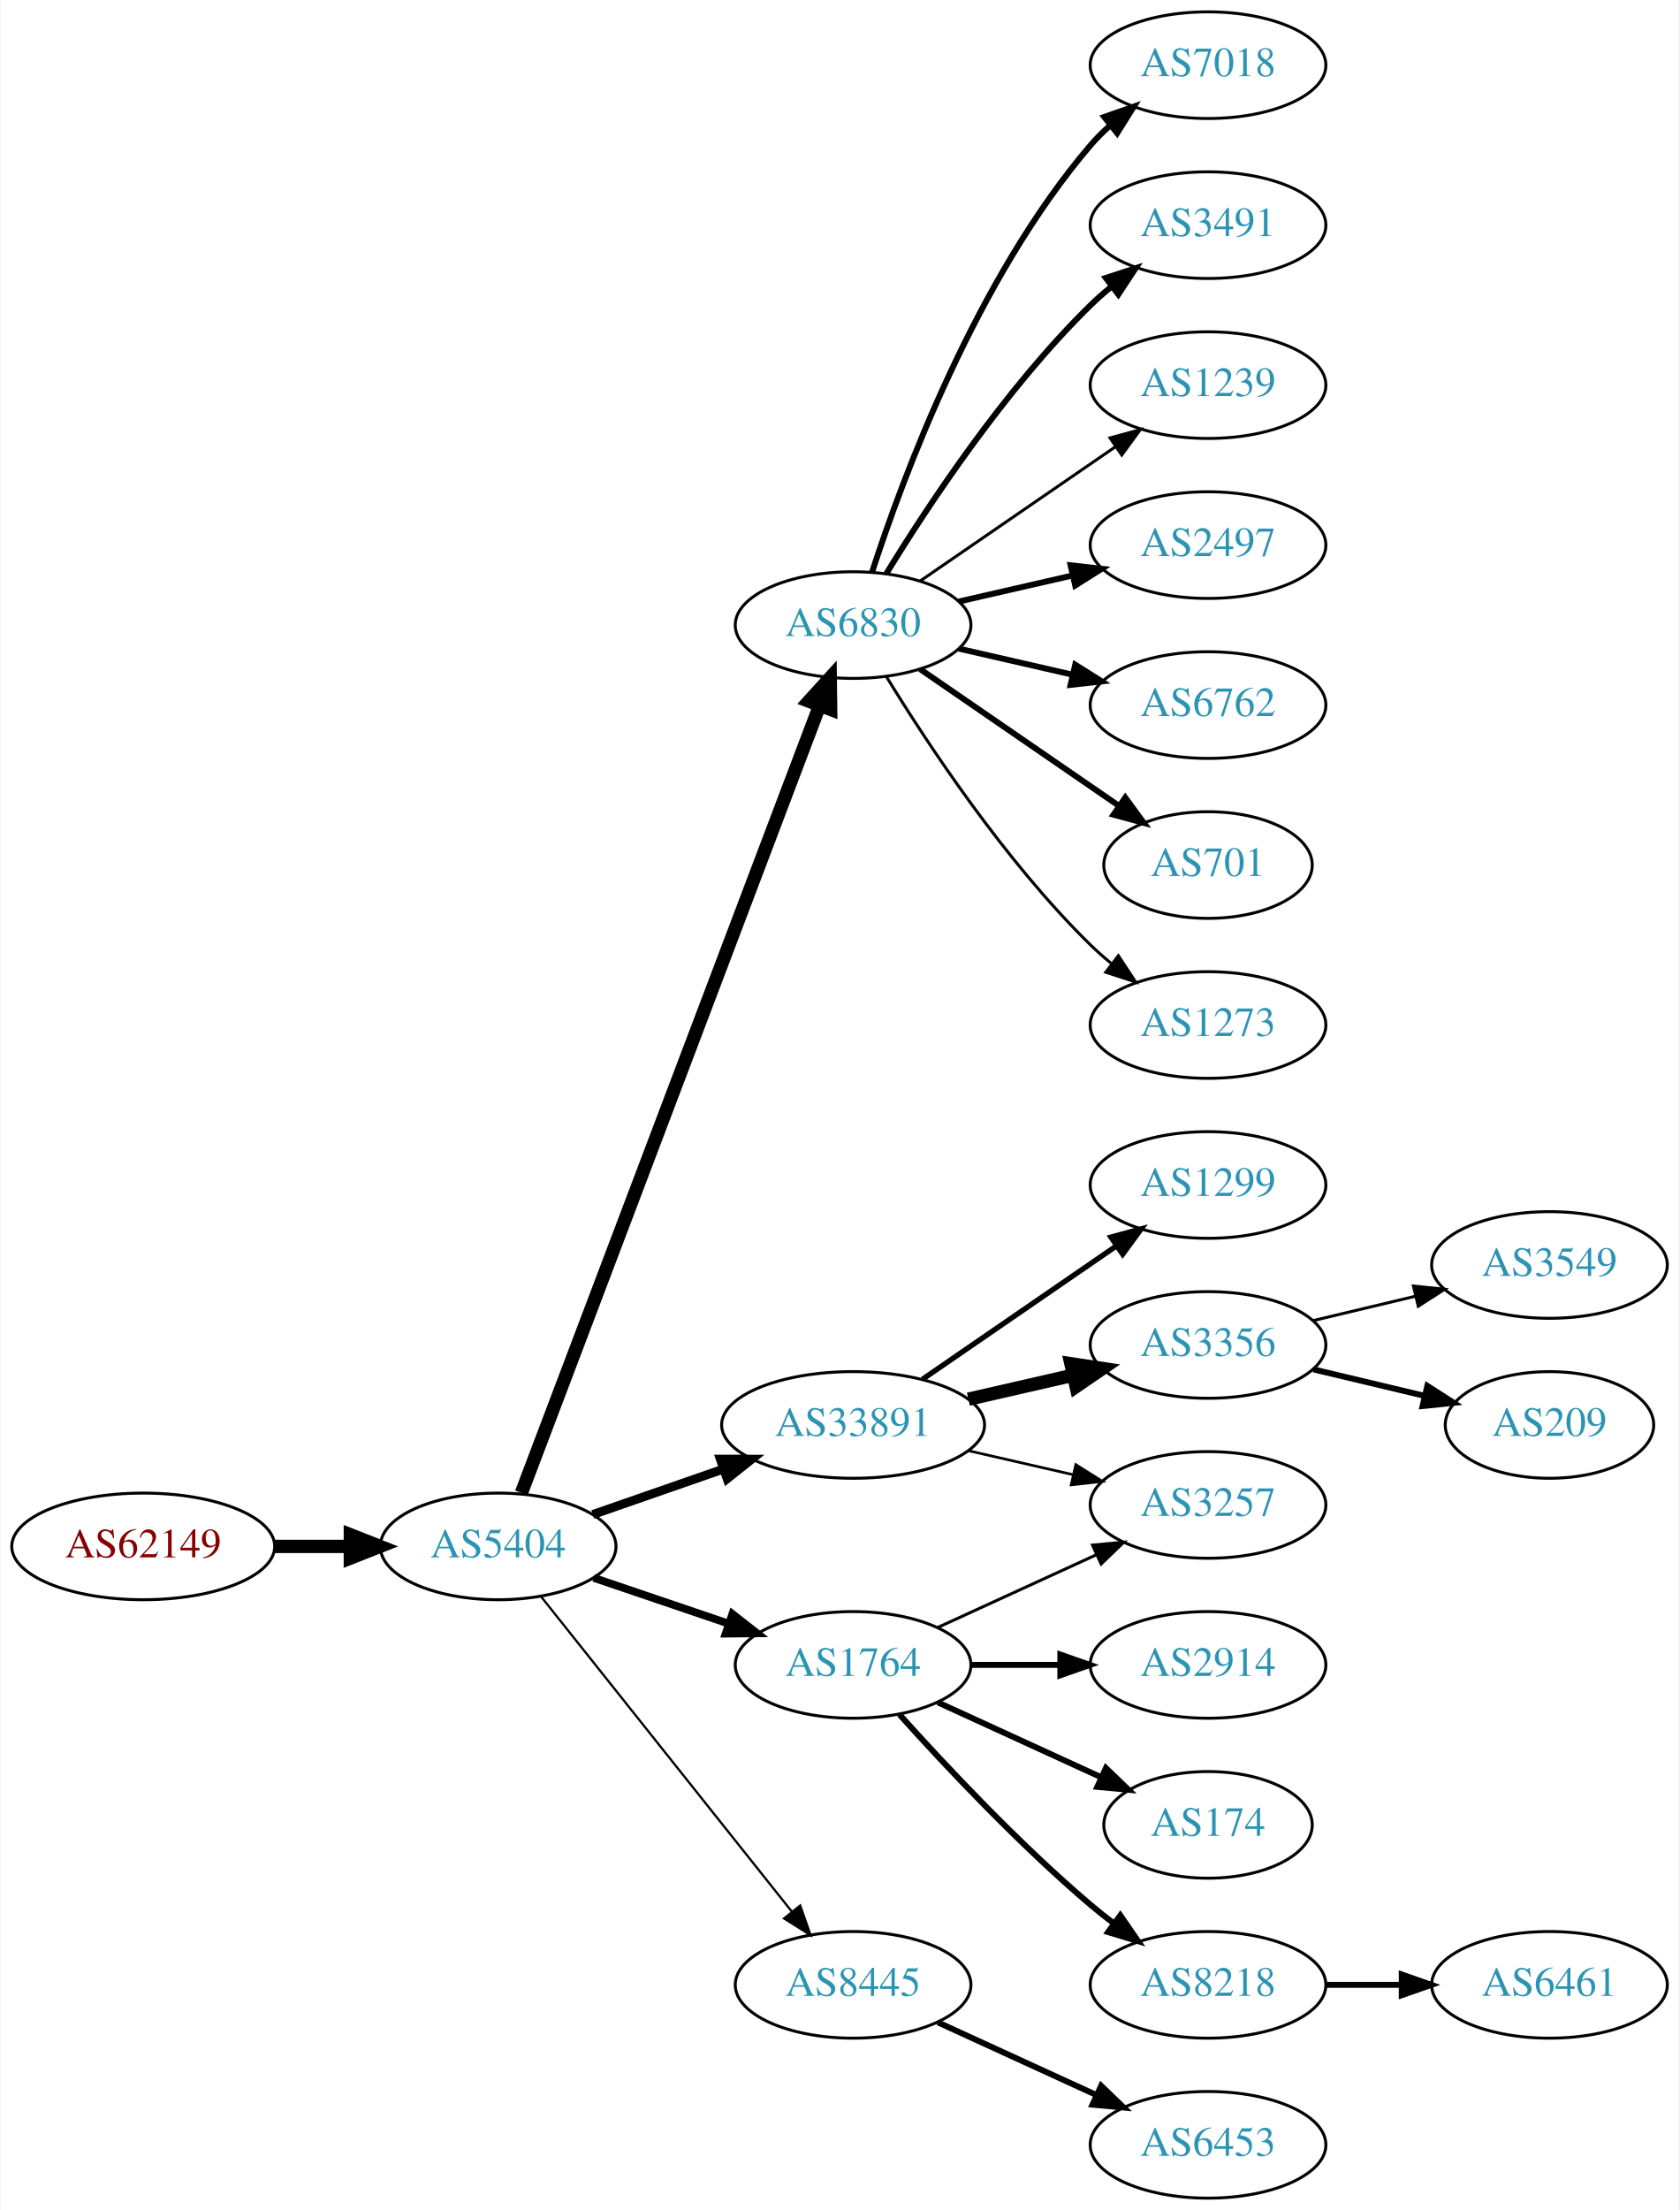
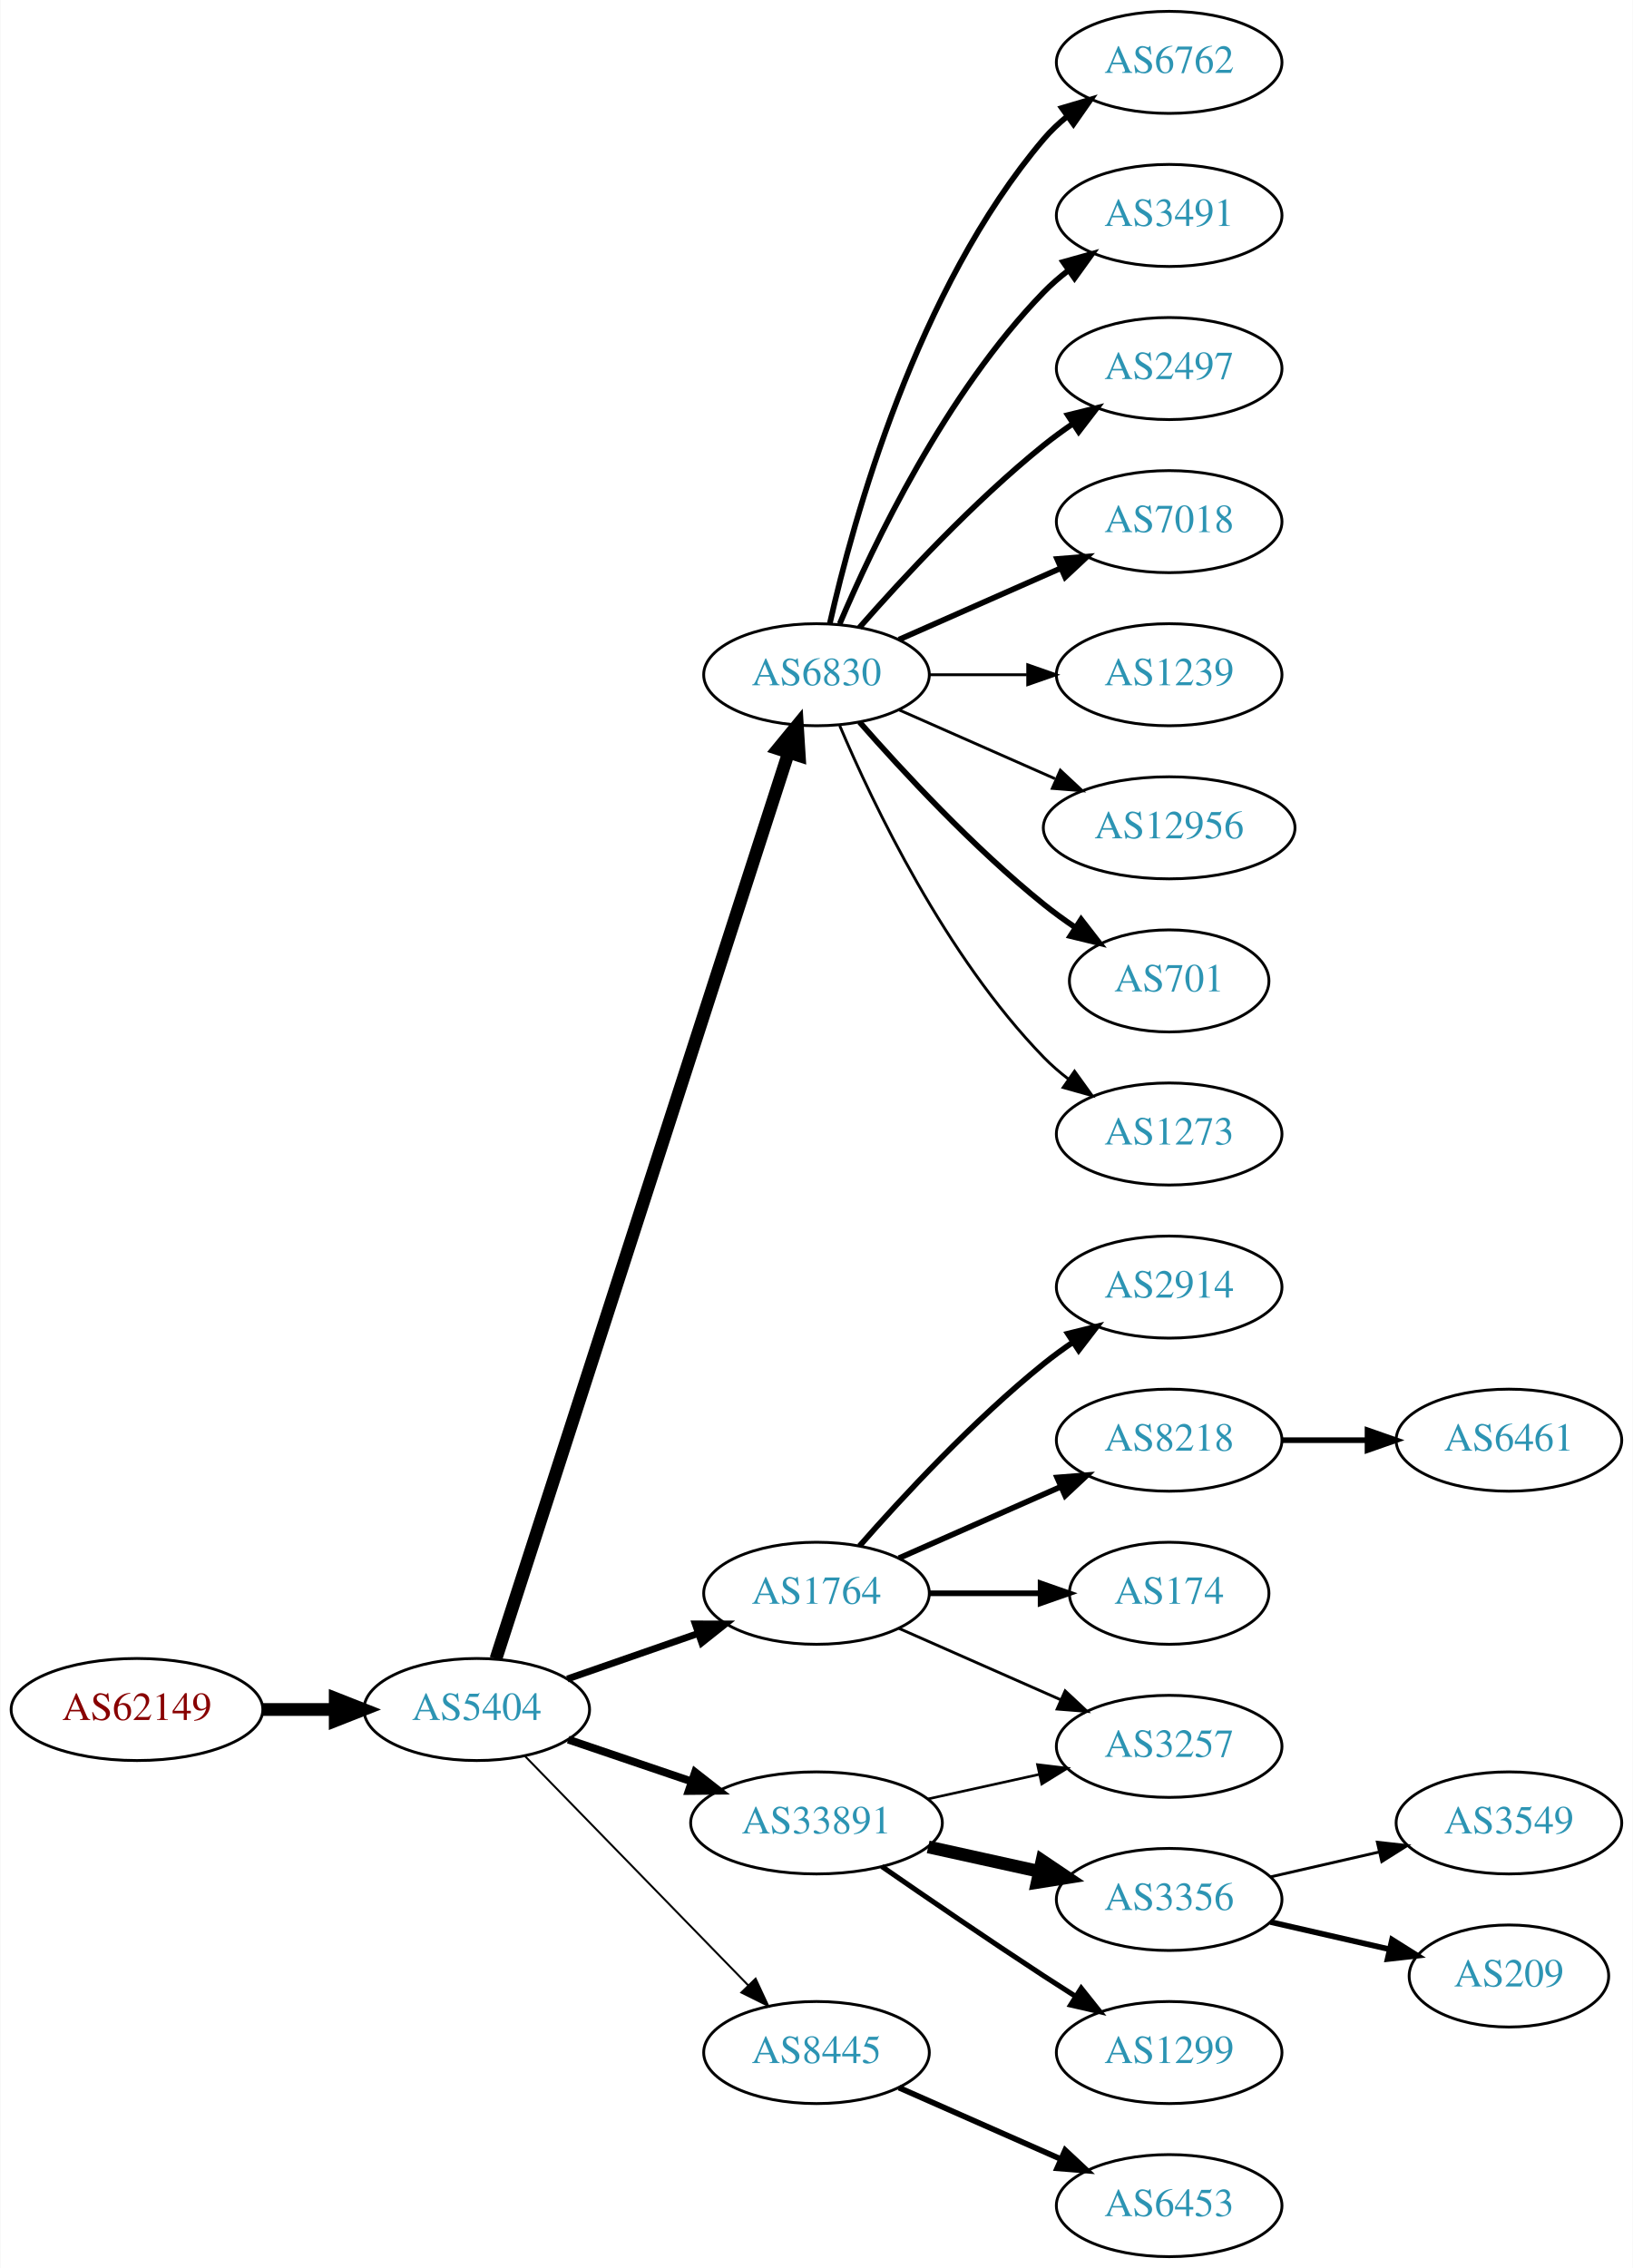
- <svg xmlns="http://www.w3.org/2000/svg" xmlns:xlink="http://www.w3.org/1999/xlink" width="567pt" height="746pt" viewBox="0.00 0.00 566.66 746.00">
-   <g id="graph0" class="graph" transform="scale(1 1) rotate(0) translate(4 742)">
-     <polygon fill="white" stroke="none" points="-4,4 -4,-742 562.663,-742 562.663,4 -4,4" />
+ <svg xmlns="http://www.w3.org/2000/svg" xmlns:xlink="http://www.w3.org/1999/xlink" width="576pt" height="800pt" viewBox="0.00 0.00 575.76 800.00">
+   <g id="graph0" class="graph" transform="scale(1 1) rotate(0) translate(4 796)">
+     <polygon fill="white" stroke="none" points="-4,4 -4,-796 571.762,-796 571.762,4 -4,4" />
    <g id="node1" class="node">
      <g id="a_node1">
        <a xlink:href="/asn/62149" xlink:title="AS62149 ~ Verein Kabel-TV Gerlos [AT]">
-           <ellipse fill="#ffffff" stroke="black" cx="44.196" cy="-220" rx="44.393" ry="18" />
-           <text text-anchor="middle" x="44.196" y="-216.3" font-family="Times,serif" font-size="14.00" fill="#880000">AS62149</text>
+           <ellipse fill="#ffffff" stroke="black" cx="44.196" cy="-193" rx="44.393" ry="18" />
+           <text text-anchor="middle" x="44.196" y="-189.3" font-family="Times,serif" font-size="14.00" fill="#880000">AS62149</text>
        </a>
      </g>
    </g>
    <g id="node2" class="node">
      <g id="a_node2">
        <a xlink:href="/asn/5404" xlink:title="AS5404 ~ ASN conova communications GmbH [AT]">
-           <ellipse fill="#ffffff" stroke="black" cx="164.039" cy="-220" rx="39.794" ry="18" />
-           <text text-anchor="middle" x="164.039" y="-216.3" font-family="Times,serif" font-size="14.00" fill="#2c94b3">AS5404</text>
+           <ellipse fill="#ffffff" stroke="black" cx="164.039" cy="-193" rx="39.794" ry="18" />
+           <text text-anchor="middle" x="164.039" y="-189.3" font-family="Times,serif" font-size="14.00" fill="#2c94b3">AS5404</text>
        </a>
      </g>
    </g>
    <g id="edge1" class="edge">
-       <path fill="none" stroke="black" stroke-width="4.5" d="M88.407,-220C96.72,-220 105.482,-220 113.965,-220" />
-       <polygon fill="black" stroke="black" stroke-width="4.5" points="114.123,-223.938 124.123,-220 114.123,-216.063 114.123,-223.938" />
+       <path fill="none" stroke="black" stroke-width="4.5" d="M88.407,-193C96.72,-193 105.482,-193 113.965,-193" />
+       <polygon fill="black" stroke="black" stroke-width="4.5" points="114.123,-196.938 124.123,-193 114.123,-189.063 114.123,-196.938" />
    </g>
    <g id="node3" class="node">
      <g id="a_node3">
        <a xlink:href="/asn/6830" xlink:title="AS6830 ~ LGI-UPC [AT]">
-           <ellipse fill="#ffffff" stroke="black" cx="283.881" cy="-531" rx="39.794" ry="18" />
-           <text text-anchor="middle" x="283.881" y="-527.3" font-family="Times,serif" font-size="14.00" fill="#2c94b3">AS6830</text>
+           <ellipse fill="#ffffff" stroke="black" cx="283.881" cy="-558" rx="39.794" ry="18" />
+           <text text-anchor="middle" x="283.881" y="-554.3" font-family="Times,serif" font-size="14.00" fill="#2c94b3">AS6830</text>
        </a>
      </g>
    </g>
    <g id="edge2" class="edge">
-       <path fill="none" stroke="black" stroke-width="4.5" d="M171.884,-238.065C191.66,-290.256 248.963,-441.485 272.55,-503.736" />
-       <polygon fill="black" stroke="black" stroke-width="4.5" points="268.939,-505.317 276.164,-513.273 276.303,-502.526 268.939,-505.317" />
+       <path fill="none" stroke="black" stroke-width="4.5" d="M170.802,-210.852C189.873,-269.921 251.021,-459.317 274.022,-530.558" />
+       <polygon fill="black" stroke="black" stroke-width="4.5" points="270.309,-531.876 277.129,-540.183 277.803,-529.456 270.309,-531.876" />
    </g>
    <g id="node4" class="node">
      <g id="a_node4">
-         <a xlink:href="/asn/33891" xlink:title="AS33891 ~ CORE-BACKBONE GMBH GLOBAL NETWORK [DE]">
-           <ellipse fill="#ffffff" stroke="black" cx="283.881" cy="-261" rx="44.393" ry="18" />
-           <text text-anchor="middle" x="283.881" y="-257.3" font-family="Times,serif" font-size="14.00" fill="#2c94b3">AS33891</text>
+         <a xlink:href="/asn/1764" xlink:title="AS1764 ~ NEXTLAYER-AS [AT]">
+           <ellipse fill="#ffffff" stroke="black" cx="283.881" cy="-234" rx="39.794" ry="18" />
+           <text text-anchor="middle" x="283.881" y="-230.3" font-family="Times,serif" font-size="14.00" fill="#2c94b3">AS1764</text>
        </a>
      </g>
    </g>
    <g id="edge3" class="edge">
-       <path fill="none" stroke="black" stroke-width="3" d="M196,-230.772C209.409,-235.437 225.332,-240.977 239.861,-246.032" />
-       <polygon fill="black" stroke="black" stroke-width="3" points="239.054,-249.457 249.649,-249.438 241.354,-242.846 239.054,-249.457" />
+       <path fill="none" stroke="black" stroke-width="2.423" d="M196,-203.772C210.097,-208.677 226.973,-214.548 242.087,-219.807" />
+       <polygon fill="black" stroke="black" stroke-width="2.423" points="241.122,-223.177 251.717,-223.157 243.423,-216.566 241.122,-223.177" />
    </g>
    <g id="node5" class="node">
      <g id="a_node5">
-         <a xlink:href="/asn/1764" xlink:title="AS1764 ~ NEXTLAYER-AS [AT]">
-           <ellipse fill="#ffffff" stroke="black" cx="283.881" cy="-180" rx="39.794" ry="18" />
-           <text text-anchor="middle" x="283.881" y="-176.3" font-family="Times,serif" font-size="14.00" fill="#2c94b3">AS1764</text>
+         <a xlink:href="/asn/33891" xlink:title="AS33891 ~ CORE-BACKBONE GMBH GLOBAL NETWORK [DE]">
+           <ellipse fill="#ffffff" stroke="black" cx="283.881" cy="-153" rx="44.393" ry="18" />
+           <text text-anchor="middle" x="283.881" y="-149.3" font-family="Times,serif" font-size="14.00" fill="#2c94b3">AS33891</text>
        </a>
      </g>
    </g>
    <g id="edge4" class="edge">
-       <path fill="none" stroke="black" stroke-width="2.625" d="M196.309,-209.386C210.292,-204.639 226.963,-198.981 241.925,-193.902" />
-       <polygon fill="black" stroke="black" stroke-width="2.625" points="243.12,-197.192 251.465,-190.664 240.87,-190.564 243.12,-197.192" />
+       <path fill="none" stroke="black" stroke-width="2.769" d="M196.309,-182.386C209.605,-177.872 225.331,-172.535 239.707,-167.655" />
+       <polygon fill="black" stroke="black" stroke-width="2.769" points="241.054,-170.894 249.398,-164.365 238.804,-164.265 241.054,-170.894" />
    </g>
    <g id="node6" class="node">
      <g id="a_node6">
        <a xlink:href="/asn/8445" xlink:title="AS8445 ~ SALZBURG-AG-AS [AT]">
          <ellipse fill="#ffffff" stroke="black" cx="283.881" cy="-72" rx="39.794" ry="18" />
          <text text-anchor="middle" x="283.881" y="-68.3" font-family="Times,serif" font-size="14.00" fill="#2c94b3">AS8445</text>
        </a>
      </g>
    </g>
    <g id="edge5" class="edge">
-       <path fill="none" stroke="black" stroke-width="0.75" d="M178.557,-203.023C199.335,-176.927 239.226,-126.827 263.208,-96.708" />
-       <polygon fill="black" stroke="black" stroke-width="0.75" points="266.03,-98.783 269.521,-88.779 260.554,-94.422 266.03,-98.783" />
+       <path fill="none" stroke="black" stroke-width="0.692" d="M180.931,-176.681C201.226,-155.843 236.496,-119.628 259.765,-95.736" />
+       <polygon fill="black" stroke="black" stroke-width="0.692" points="262.394,-98.052 266.864,-88.447 257.379,-93.168 262.394,-98.052" />
    </g>
    <g id="node7" class="node">
      <g id="a_node7">
-         <a xlink:href="/asn/7018" xlink:title="AS7018 ~ AT&amp;T Services, Inc. [US]">
-           <ellipse fill="#ffffff" stroke="black" cx="403.724" cy="-720" rx="39.794" ry="18" />
-           <text text-anchor="middle" x="403.724" y="-716.3" font-family="Times,serif" font-size="14.00" fill="#2c94b3">AS7018</text>
+         <a xlink:href="/asn/6762" xlink:title="AS6762 ~ TELECOM ITALIA SPARKLE S.p.A. [IT]">
+           <ellipse fill="#ffffff" stroke="black" cx="408.273" cy="-774" rx="39.794" ry="18" />
+           <text text-anchor="middle" x="408.273" y="-770.3" font-family="Times,serif" font-size="14.00" fill="#2c94b3">AS6762</text>
        </a>
      </g>
    </g>
    <g id="edge6" class="edge">
-       <path fill="none" stroke="black" stroke-width="2" d="M290.328,-548.991C300.642,-580.816 325.505,-647.927 364.077,-693 366.023,-695.274 368.201,-697.449 370.506,-699.507" />
-       <polygon fill="black" stroke="black" stroke-width="2" points="368.676,-702.524 378.675,-706.027 373.043,-697.053 368.676,-702.524" />
+       <path fill="none" stroke="black" stroke-width="2" d="M288.575,-576.075C296.715,-612.148 319.148,-694.14 364.077,-747 366.511,-749.864 369.328,-752.521 372.333,-754.961" />
+       <polygon fill="black" stroke="black" stroke-width="2" points="370.432,-757.905 380.593,-760.906 374.521,-752.224 370.432,-757.905" />
    </g>
    <g id="node8" class="node">
      <g id="a_node8">
        <a xlink:href="/asn/3491" xlink:title="AS3491 ~ PCCW Global, Inc. [US]">
-           <ellipse fill="#ffffff" stroke="black" cx="403.724" cy="-666" rx="39.794" ry="18" />
-           <text text-anchor="middle" x="403.724" y="-662.3" font-family="Times,serif" font-size="14.00" fill="#2c94b3">AS3491</text>
+           <ellipse fill="#ffffff" stroke="black" cx="408.273" cy="-720" rx="39.794" ry="18" />
+           <text text-anchor="middle" x="408.273" y="-716.3" font-family="Times,serif" font-size="14.00" fill="#2c94b3">AS3491</text>
        </a>
      </g>
    </g>
    <g id="edge7" class="edge">
-       <path fill="none" stroke="black" stroke-width="2" d="M295.147,-548.44C308.955,-570.991 335.144,-610.722 364.077,-639 366.217,-641.092 368.535,-643.137 370.934,-645.106" />
-       <polygon fill="black" stroke="black" stroke-width="2" points="369.201,-648.185 379.276,-651.464 373.445,-642.618 369.201,-648.185" />
+       <path fill="none" stroke="black" stroke-width="2" d="M292.072,-575.975C303.839,-603.682 329.413,-657.348 364.077,-693 366.697,-695.695 369.638,-698.239 372.721,-700.608" />
+       <polygon fill="black" stroke="black" stroke-width="2" points="370.887,-703.597 381.089,-706.455 374.896,-697.859 370.887,-703.597" />
    </g>
    <g id="node9" class="node">
      <g id="a_node9">
-         <a xlink:href="/asn/1239" xlink:title="AS1239 ~ Sprint [US]">
-           <ellipse fill="#ffffff" stroke="black" cx="403.724" cy="-612" rx="39.794" ry="18" />
-           <text text-anchor="middle" x="403.724" y="-608.3" font-family="Times,serif" font-size="14.00" fill="#2c94b3">AS1239</text>
+         <a xlink:href="/asn/2497" xlink:title="AS2497 ~ Internet Initiative Japan Inc. [JP]">
+           <ellipse fill="#ffffff" stroke="black" cx="408.273" cy="-666" rx="39.794" ry="18" />
+           <text text-anchor="middle" x="408.273" y="-662.3" font-family="Times,serif" font-size="14.00" fill="#2c94b3">AS2497</text>
        </a>
      </g>
    </g>
    <g id="edge8" class="edge">
-       <path fill="none" stroke="black" d="M306.495,-545.857C324.984,-558.565 351.798,-576.995 372.427,-591.175" />
-       <polygon fill="black" stroke="black" points="370.624,-594.183 380.848,-596.963 374.589,-588.414 370.624,-594.183" />
+       <path fill="none" stroke="black" stroke-width="2" d="M299.033,-574.663C314.135,-591.894 339.256,-619.024 364.077,-639 367.333,-641.62 370.858,-644.192 374.442,-646.646" />
+       <polygon fill="black" stroke="black" stroke-width="2" points="372.53,-649.577 382.815,-652.121 376.361,-643.719 372.53,-649.577" />
    </g>
    <g id="node10" class="node">
      <g id="a_node10">
-         <a xlink:href="/asn/2497" xlink:title="AS2497 ~ Internet Initiative Japan Inc. [JP]">
-           <ellipse fill="#ffffff" stroke="black" cx="403.724" cy="-558" rx="39.794" ry="18" />
-           <text text-anchor="middle" x="403.724" y="-554.3" font-family="Times,serif" font-size="14.00" fill="#2c94b3">AS2497</text>
+         <a xlink:href="/asn/7018" xlink:title="AS7018 ~ AT&amp;T Services, Inc. [US]">
+           <ellipse fill="#ffffff" stroke="black" cx="408.273" cy="-612" rx="39.794" ry="18" />
+           <text text-anchor="middle" x="408.273" y="-608.3" font-family="Times,serif" font-size="14.00" fill="#2c94b3">AS7018</text>
        </a>
      </g>
    </g>
    <g id="edge9" class="edge">
-       <path fill="none" stroke="black" stroke-width="2" d="M319.6,-538.955C331.6,-541.704 345.221,-544.825 357.914,-547.733" />
-       <polygon fill="black" stroke="black" stroke-width="2" points="357.316,-551.187 367.845,-550.009 358.88,-544.364 357.316,-551.187" />
+       <path fill="none" stroke="black" stroke-width="2" d="M312.96,-570.389C329.908,-577.866 351.706,-587.483 370.075,-595.588" />
+       <polygon fill="black" stroke="black" stroke-width="2" points="368.763,-598.834 379.325,-599.669 371.589,-592.43 368.763,-598.834" />
    </g>
    <g id="node11" class="node">
      <g id="a_node11">
-         <a xlink:href="/asn/6762" xlink:title="AS6762 ~ TELECOM ITALIA SPARKLE S.p.A. [IT]">
-           <ellipse fill="#ffffff" stroke="black" cx="403.724" cy="-504" rx="39.794" ry="18" />
-           <text text-anchor="middle" x="403.724" y="-500.3" font-family="Times,serif" font-size="14.00" fill="#2c94b3">AS6762</text>
+         <a xlink:href="/asn/1239" xlink:title="AS1239 ~ Sprint [US]">
+           <ellipse fill="#ffffff" stroke="black" cx="408.273" cy="-558" rx="39.794" ry="18" />
+           <text text-anchor="middle" x="408.273" y="-554.3" font-family="Times,serif" font-size="14.00" fill="#2c94b3">AS1239</text>
        </a>
      </g>
    </g>
    <g id="edge10" class="edge">
-       <path fill="none" stroke="black" stroke-width="2" d="M319.6,-523.045C331.6,-520.296 345.221,-517.175 357.914,-514.267" />
-       <polygon fill="black" stroke="black" stroke-width="2" points="358.88,-517.636 367.845,-511.991 357.316,-510.813 358.88,-517.636" />
+       <path fill="none" stroke="black" d="M323.607,-558C334.545,-558 346.596,-558 358.062,-558" />
+       <polygon fill="black" stroke="black" points="358.38,-561.5 368.38,-558 358.38,-554.5 358.38,-561.5" />
    </g>
    <g id="node12" class="node">
      <g id="a_node12">
-         <a xlink:href="/asn/701" xlink:title="AS701 ~ UUNET [US]">
-           <ellipse fill="#ffffff" stroke="black" cx="403.724" cy="-450" rx="35.194" ry="18" />
-           <text text-anchor="middle" x="403.724" y="-446.3" font-family="Times,serif" font-size="14.00" fill="#2c94b3">AS701</text>
+         <a xlink:href="/asn/12956" xlink:title="AS12956 ~ TELXIUS [ES]">
+           <ellipse fill="#ffffff" stroke="black" cx="408.273" cy="-504" rx="44.393" ry="18" />
+           <text text-anchor="middle" x="408.273" y="-500.3" font-family="Times,serif" font-size="14.00" fill="#2c94b3">AS12956</text>
        </a>
      </g>
    </g>
    <g id="edge11" class="edge">
-       <path fill="none" stroke="black" stroke-width="2" d="M306.495,-516.143C325.333,-503.195 352.812,-484.307 373.588,-470.027" />
-       <polygon fill="black" stroke="black" stroke-width="2" points="375.779,-472.768 382.037,-464.219 371.813,-466.999 375.779,-472.768" />
+       <path fill="none" stroke="black" d="M312.96,-545.611C329.276,-538.413 350.087,-529.231 368.007,-521.325" />
+       <polygon fill="black" stroke="black" points="369.881,-524.323 377.618,-517.084 367.056,-517.919 369.881,-524.323" />
    </g>
    <g id="node13" class="node">
      <g id="a_node13">
-         <a xlink:href="/asn/1273" xlink:title="AS1273 ~ Vodafone Group PLC [EU]">
-           <ellipse fill="#ffffff" stroke="black" cx="403.724" cy="-396" rx="39.794" ry="18" />
-           <text text-anchor="middle" x="403.724" y="-392.3" font-family="Times,serif" font-size="14.00" fill="#2c94b3">AS1273</text>
+         <a xlink:href="/asn/701" xlink:title="AS701 ~ UUNET [US]">
+           <ellipse fill="#ffffff" stroke="black" cx="408.273" cy="-450" rx="35.194" ry="18" />
+           <text text-anchor="middle" x="408.273" y="-446.3" font-family="Times,serif" font-size="14.00" fill="#2c94b3">AS701</text>
        </a>
      </g>
    </g>
    <g id="edge12" class="edge">
-       <path fill="none" stroke="black" d="M295.147,-513.56C308.955,-491.009 335.144,-451.278 364.077,-423 366.217,-420.908 368.535,-418.863 370.934,-416.894" />
-       <polygon fill="black" stroke="black" points="373.445,-419.382 379.276,-410.536 369.201,-413.815 373.445,-419.382" />
+       <path fill="none" stroke="black" stroke-width="2" d="M299.033,-541.337C314.135,-524.106 339.256,-496.976 364.077,-477 367.582,-474.179 371.4,-471.413 375.268,-468.792" />
+       <polygon fill="black" stroke="black" stroke-width="2" points="377.226,-471.694 383.714,-463.318 373.419,-465.82 377.226,-471.694" />
    </g>
    <g id="node14" class="node">
      <g id="a_node14">
-         <a xlink:href="/asn/3257" xlink:title="AS3257 ~ GTT [DE]">
-           <ellipse fill="#ffffff" stroke="black" cx="403.724" cy="-234" rx="39.794" ry="18" />
-           <text text-anchor="middle" x="403.724" y="-230.3" font-family="Times,serif" font-size="14.00" fill="#2c94b3">AS3257</text>
+         <a xlink:href="/asn/1273" xlink:title="AS1273 ~ Vodafone Group PLC [EU]">
+           <ellipse fill="#ffffff" stroke="black" cx="408.273" cy="-396" rx="39.794" ry="18" />
+           <text text-anchor="middle" x="408.273" y="-392.3" font-family="Times,serif" font-size="14.00" fill="#2c94b3">AS1273</text>
        </a>
      </g>
    </g>
    <g id="edge13" class="edge">
-       <path fill="none" stroke="black" stroke-width="0.9" d="M322.816,-252.308C334.057,-249.733 346.469,-246.889 358.092,-244.226" />
-       <polygon fill="black" stroke="black" stroke-width="0.9" points="359.088,-247.588 368.054,-241.943 357.525,-240.765 359.088,-247.588" />
+       <path fill="none" stroke="black" d="M292.072,-540.025C303.839,-512.318 329.413,-458.652 364.077,-423 366.697,-420.305 369.638,-417.761 372.721,-415.392" />
+       <polygon fill="black" stroke="black" points="374.896,-418.141 381.089,-409.545 370.887,-412.403 374.896,-418.141" />
    </g>
    <g id="node15" class="node">
      <g id="a_node15">
-         <a xlink:href="/asn/1299" xlink:title="AS1299 ~ Telia Carrier [EU]">
-           <ellipse fill="#ffffff" stroke="black" cx="403.724" cy="-342" rx="39.794" ry="18" />
-           <text text-anchor="middle" x="403.724" y="-338.3" font-family="Times,serif" font-size="14.00" fill="#2c94b3">AS1299</text>
+         <a xlink:href="/asn/2914" xlink:title="AS2914 ~ NTT America, Inc. [US]">
+           <ellipse fill="#ffffff" stroke="black" cx="408.273" cy="-342" rx="39.794" ry="18" />
+           <text text-anchor="middle" x="408.273" y="-338.3" font-family="Times,serif" font-size="14.00" fill="#2c94b3">AS2914</text>
        </a>
      </g>
    </g>
    <g id="edge14" class="edge">
-       <path fill="none" stroke="black" stroke-width="1.8" d="M307.324,-276.426C325.905,-289.198 352.466,-307.455 372.846,-321.463" />
-       <polygon fill="black" stroke="black" stroke-width="1.8" points="370.936,-324.398 381.16,-327.178 374.902,-318.629 370.936,-324.398" />
+       <path fill="none" stroke="black" stroke-width="2" d="M299.033,-250.663C314.135,-267.894 339.256,-295.024 364.077,-315 367.333,-317.62 370.858,-320.192 374.442,-322.646" />
+       <polygon fill="black" stroke="black" stroke-width="2" points="372.53,-325.577 382.815,-328.121 376.361,-319.719 372.53,-325.577" />
    </g>
    <g id="node16" class="node">
      <g id="a_node16">
-         <a xlink:href="/asn/3356" xlink:title="AS3356 ~ Level 3 Parent, LLC [US]">
-           <ellipse fill="#ffffff" stroke="black" cx="403.724" cy="-288" rx="39.794" ry="18" />
-           <text text-anchor="middle" x="403.724" y="-284.3" font-family="Times,serif" font-size="14.00" fill="#2c94b3">AS3356</text>
+         <a xlink:href="/asn/8218" xlink:title="AS8218 ~ legacy Neotelecoms [FR]">
+           <ellipse fill="#ffffff" stroke="black" cx="408.273" cy="-288" rx="39.794" ry="18" />
+           <text text-anchor="middle" x="408.273" y="-284.3" font-family="Times,serif" font-size="14.00" fill="#2c94b3">AS8218</text>
        </a>
      </g>
    </g>
    <g id="edge15" class="edge">
-       <path fill="none" stroke="black" stroke-width="4.5" d="M322.816,-269.692C334.057,-272.267 346.469,-275.111 358.092,-277.774" />
-       <polygon fill="black" stroke="black" stroke-width="4.5" points="357.427,-281.661 368.054,-280.057 359.186,-273.985 357.427,-281.661" />
-     </g>
-     <g id="edge19" class="edge">
-       <path fill="none" stroke="black" d="M312.51,-192.661C328.467,-199.973 348.738,-209.261 366.02,-217.181" />
-       <polygon fill="black" stroke="black" points="364.719,-220.435 375.268,-221.419 367.635,-214.071 364.719,-220.435" />
+       <path fill="none" stroke="black" stroke-width="2" d="M312.96,-246.389C329.908,-253.866 351.706,-263.483 370.075,-271.588" />
+       <polygon fill="black" stroke="black" stroke-width="2" points="368.763,-274.834 379.325,-275.669 371.589,-268.43 368.763,-274.834" />
    </g>
    <g id="node17" class="node">
      <g id="a_node17">
-         <a xlink:href="/asn/2914" xlink:title="AS2914 ~ NTT America, Inc. [US]">
-           <ellipse fill="#ffffff" stroke="black" cx="403.724" cy="-180" rx="39.794" ry="18" />
-           <text text-anchor="middle" x="403.724" y="-176.3" font-family="Times,serif" font-size="14.00" fill="#2c94b3">AS2914</text>
+         <a xlink:href="/asn/174" xlink:title="AS174 ~ Cogent Communications [US]">
+           <ellipse fill="#ffffff" stroke="black" cx="408.273" cy="-234" rx="35.194" ry="18" />
+           <text text-anchor="middle" x="408.273" y="-230.3" font-family="Times,serif" font-size="14.00" fill="#2c94b3">AS174</text>
        </a>
      </g>
    </g>
    <g id="edge16" class="edge">
-       <path fill="none" stroke="black" stroke-width="2" d="M323.794,-180C333.347,-180 343.697,-180 353.659,-180" />
-       <polygon fill="black" stroke="black" stroke-width="2" points="353.852,-183.5 363.852,-180 353.852,-176.5 353.852,-183.5" />
+       <path fill="none" stroke="black" stroke-width="2" d="M323.607,-234C336.096,-234 350.035,-234 362.898,-234" />
+       <polygon fill="black" stroke="black" stroke-width="2" points="362.936,-237.5 372.936,-234 362.936,-230.5 362.936,-237.5" />
    </g>
    <g id="node18" class="node">
      <g id="a_node18">
-         <a xlink:href="/asn/174" xlink:title="AS174 ~ Cogent Communications [US]">
-           <ellipse fill="#ffffff" stroke="black" cx="403.724" cy="-126" rx="35.194" ry="18" />
-           <text text-anchor="middle" x="403.724" y="-122.3" font-family="Times,serif" font-size="14.00" fill="#2c94b3">AS174</text>
+         <a xlink:href="/asn/3257" xlink:title="AS3257 ~ GTT [DE]">
+           <ellipse fill="#ffffff" stroke="black" cx="408.273" cy="-180" rx="39.794" ry="18" />
+           <text text-anchor="middle" x="408.273" y="-176.3" font-family="Times,serif" font-size="14.00" fill="#2c94b3">AS3257</text>
        </a>
      </g>
    </g>
    <g id="edge17" class="edge">
-       <path fill="none" stroke="black" stroke-width="2" d="M312.51,-167.339C328.926,-159.817 349.908,-150.202 367.505,-142.139" />
-       <polygon fill="black" stroke="black" stroke-width="2" points="369.249,-145.189 376.882,-137.842 366.333,-138.826 369.249,-145.189" />
+       <path fill="none" stroke="black" d="M312.96,-221.611C329.908,-214.134 351.706,-204.517 370.075,-196.412" />
+       <polygon fill="black" stroke="black" points="371.589,-199.57 379.325,-192.331 368.763,-193.166 371.589,-199.57" />
+     </g>
+     <g id="edge20" class="edge">
+       <path fill="none" stroke="black" stroke-width="0.9" d="M323.271,-161.469C335.662,-164.202 349.509,-167.257 362.329,-170.085" />
+       <polygon fill="black" stroke="black" stroke-width="0.9" points="361.825,-173.558 372.344,-172.295 363.333,-166.722 361.825,-173.558" />
    </g>
    <g id="node19" class="node">
      <g id="a_node19">
-         <a xlink:href="/asn/8218" xlink:title="AS8218 ~ legacy Neotelecoms [FR]">
-           <ellipse fill="#ffffff" stroke="black" cx="403.724" cy="-72" rx="39.794" ry="18" />
-           <text text-anchor="middle" x="403.724" y="-68.3" font-family="Times,serif" font-size="14.00" fill="#2c94b3">AS8218</text>
+         <a xlink:href="/asn/3356" xlink:title="AS3356 ~ Level 3 Parent, LLC [US]">
+           <ellipse fill="#ffffff" stroke="black" cx="408.273" cy="-126" rx="39.794" ry="18" />
+           <text text-anchor="middle" x="408.273" y="-122.3" font-family="Times,serif" font-size="14.00" fill="#2c94b3">AS3356</text>
        </a>
      </g>
    </g>
    <g id="edge18" class="edge">
-       <path fill="none" stroke="black" stroke-width="2" d="M299.527,-163.275C314.828,-146.235 339.925,-119.477 364.077,-99 366.574,-96.883 369.235,-94.768 371.946,-92.707" />
-       <polygon fill="black" stroke="black" stroke-width="2" points="374.112,-95.459 380.123,-86.734 369.983,-89.806 374.112,-95.459" />
+       <path fill="none" stroke="black" stroke-width="4.5" d="M323.271,-144.531C335.662,-141.798 349.509,-138.743 362.329,-135.915" />
+       <polygon fill="black" stroke="black" stroke-width="4.5" points="363.427,-139.705 372.344,-133.705 361.731,-132.015 363.427,-139.705" />
+     </g>
+     <g id="node20" class="node">
+       <g id="a_node20">
+         <a xlink:href="/asn/1299" xlink:title="AS1299 ~ Telia Carrier [EU]">
+           <ellipse fill="#ffffff" stroke="black" cx="408.273" cy="-72" rx="39.794" ry="18" />
+           <text text-anchor="middle" x="408.273" y="-68.3" font-family="Times,serif" font-size="14.00" fill="#2c94b3">AS1299</text>
+         </a>
+       </g>
+     </g>
+     <g id="edge19" class="edge">
+       <path fill="none" stroke="black" stroke-width="1.8" d="M306.912,-137.633C322.714,-126.695 344.571,-111.739 364.077,-99 367.659,-96.661 371.43,-94.241 375.19,-91.856" />
+       <polygon fill="black" stroke="black" stroke-width="1.8" points="377.252,-94.693 383.851,-86.404 373.523,-88.769 377.252,-94.693" />
+     </g>
+     <g id="node24" class="node">
+       <g id="a_node24">
+         <a xlink:href="/asn/6453" xlink:title="AS6453 ~ TATA COMMUNICATIONS (AMERICA) INC [US]">
+           <ellipse fill="#ffffff" stroke="black" cx="408.273" cy="-18" rx="39.794" ry="18" />
+           <text text-anchor="middle" x="408.273" y="-14.3" font-family="Times,serif" font-size="14.00" fill="#2c94b3">AS6453</text>
+         </a>
+       </g>
+     </g>
+     <g id="edge24" class="edge">
+       <path fill="none" stroke="black" stroke-width="2" d="M312.96,-59.611C329.908,-52.134 351.706,-42.517 370.075,-34.412" />
+       <polygon fill="black" stroke="black" stroke-width="2" points="371.589,-37.57 379.325,-30.331 368.763,-31.166 371.589,-37.57" />
    </g>
    <g id="node23" class="node">
      <g id="a_node23">
-         <a xlink:href="/asn/6453" xlink:title="AS6453 ~ TATA COMMUNICATIONS (AMERICA) INC [US]">
-           <ellipse fill="#ffffff" stroke="black" cx="403.724" cy="-18" rx="39.794" ry="18" />
-           <text text-anchor="middle" x="403.724" y="-14.3" font-family="Times,serif" font-size="14.00" fill="#2c94b3">AS6453</text>
+         <a xlink:href="/asn/6461" xlink:title="AS6461 ~ Zayo Bandwidth [US]">
+           <ellipse fill="#ffffff" stroke="black" cx="528.116" cy="-288" rx="39.794" ry="18" />
+           <text text-anchor="middle" x="528.116" y="-284.3" font-family="Times,serif" font-size="14.00" fill="#2c94b3">AS6461</text>
        </a>
      </g>
    </g>
    <g id="edge23" class="edge">
-       <path fill="none" stroke="black" stroke-width="2" d="M312.51,-59.339C328.467,-52.027 348.738,-42.739 366.02,-34.819" />
-       <polygon fill="black" stroke="black" stroke-width="2" points="367.635,-37.929 375.268,-30.581 364.719,-31.565 367.635,-37.929" />
-     </g>
-     <g id="node20" class="node">
-       <g id="a_node20">
-         <a xlink:href="/asn/3549" xlink:title="AS3549 ~ Level 3 Parent, LLC [US]">
-           <ellipse fill="#ffffff" stroke="black" cx="519.017" cy="-315" rx="39.794" ry="18" />
-           <text text-anchor="middle" x="519.017" y="-311.3" font-family="Times,serif" font-size="14.00" fill="#2c94b3">AS3549</text>
-         </a>
-       </g>
-     </g>
-     <g id="edge20" class="edge">
-       <path fill="none" stroke="black" d="M439.331,-296.248C450.202,-298.838 462.357,-301.735 473.799,-304.462" />
-       <polygon fill="black" stroke="black" points="473.082,-307.889 483.621,-306.803 474.705,-301.08 473.082,-307.889" />
+       <path fill="none" stroke="black" stroke-width="2" d="M448.186,-288C457.739,-288 468.089,-288 478.052,-288" />
+       <polygon fill="black" stroke="black" stroke-width="2" points="478.244,-291.5 488.244,-288 478.244,-284.5 478.244,-291.5" />
    </g>
    <g id="node21" class="node">
      <g id="a_node21">
-         <a xlink:href="/asn/209" xlink:title="AS209 ~ CenturyLink Communications, LLC [US]">
-           <ellipse fill="#ffffff" stroke="black" cx="519.017" cy="-261" rx="35.194" ry="18" />
-           <text text-anchor="middle" x="519.017" y="-257.3" font-family="Times,serif" font-size="14.00" fill="#2c94b3">AS209</text>
+         <a xlink:href="/asn/3549" xlink:title="AS3549 ~ Level 3 Parent, LLC [US]">
+           <ellipse fill="#ffffff" stroke="black" cx="528.116" cy="-153" rx="39.794" ry="18" />
+           <text text-anchor="middle" x="528.116" y="-149.3" font-family="Times,serif" font-size="14.00" fill="#2c94b3">AS3549</text>
        </a>
      </g>
    </g>
    <g id="edge21" class="edge">
-       <path fill="none" stroke="black" stroke-width="2" d="M439.331,-279.752C451.125,-276.942 464.43,-273.771 476.698,-270.847" />
-       <polygon fill="black" stroke="black" stroke-width="2" points="477.787,-274.186 486.703,-268.463 476.164,-267.376 477.787,-274.186" />
+       <path fill="none" stroke="black" d="M443.993,-133.955C455.993,-136.704 469.613,-139.825 482.306,-142.733" />
+       <polygon fill="black" stroke="black" points="481.708,-146.187 492.238,-145.009 483.272,-139.364 481.708,-146.187" />
    </g>
    <g id="node22" class="node">
      <g id="a_node22">
-         <a xlink:href="/asn/6461" xlink:title="AS6461 ~ Zayo Bandwidth [US]">
-           <ellipse fill="#ffffff" stroke="black" cx="519.017" cy="-72" rx="39.794" ry="18" />
-           <text text-anchor="middle" x="519.017" y="-68.3" font-family="Times,serif" font-size="14.00" fill="#2c94b3">AS6461</text>
+         <a xlink:href="/asn/209" xlink:title="AS209 ~ CenturyLink Communications, LLC [US]">
+           <ellipse fill="#ffffff" stroke="black" cx="528.116" cy="-99" rx="35.194" ry="18" />
+           <text text-anchor="middle" x="528.116" y="-95.3" font-family="Times,serif" font-size="14.00" fill="#2c94b3">AS209</text>
        </a>
      </g>
    </g>
    <g id="edge22" class="edge">
-       <path fill="none" stroke="black" stroke-width="2" d="M443.396,-72C451.599,-72 460.363,-72 468.895,-72" />
-       <polygon fill="black" stroke="black" stroke-width="2" points="469.134,-75.5 479.134,-72 469.134,-68.5 469.134,-75.5" />
+       <path fill="none" stroke="black" stroke-width="2" d="M443.993,-118.045C457.085,-115.045 472.107,-111.604 485.748,-108.478" />
+       <polygon fill="black" stroke="black" stroke-width="2" points="486.89,-111.807 495.855,-106.162 485.326,-104.984 486.89,-111.807" />
    </g>
  </g>
</svg>
